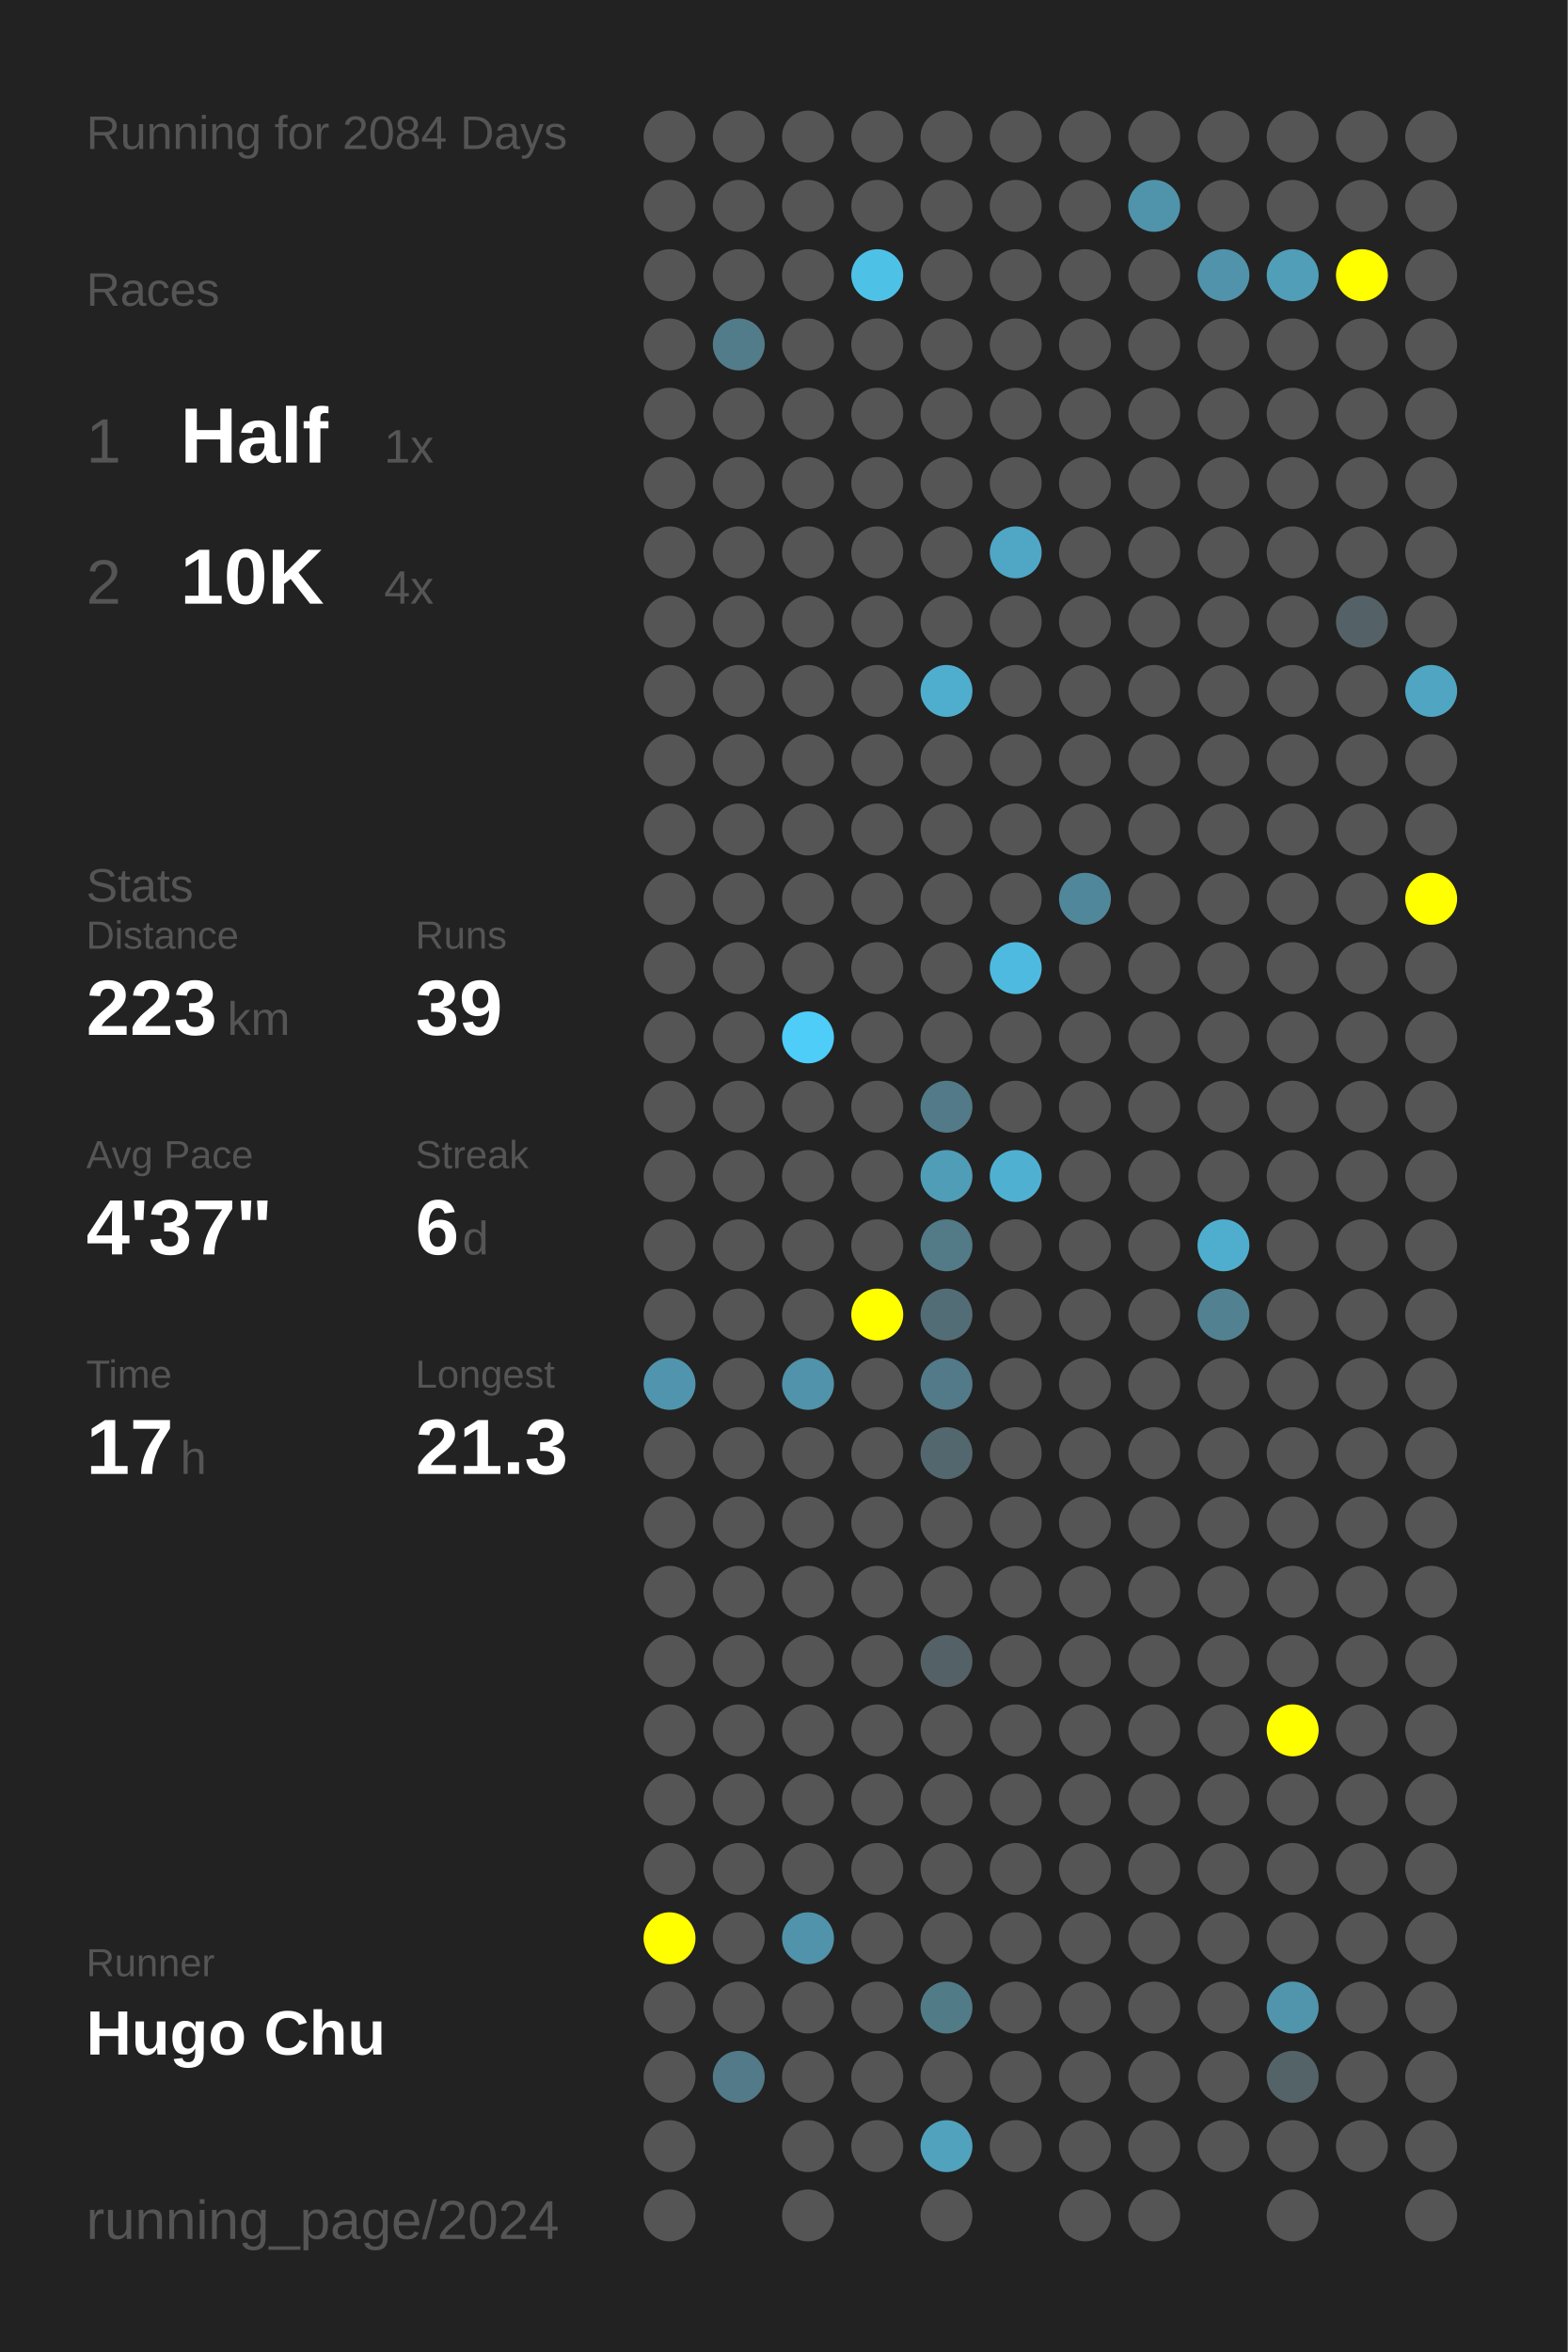
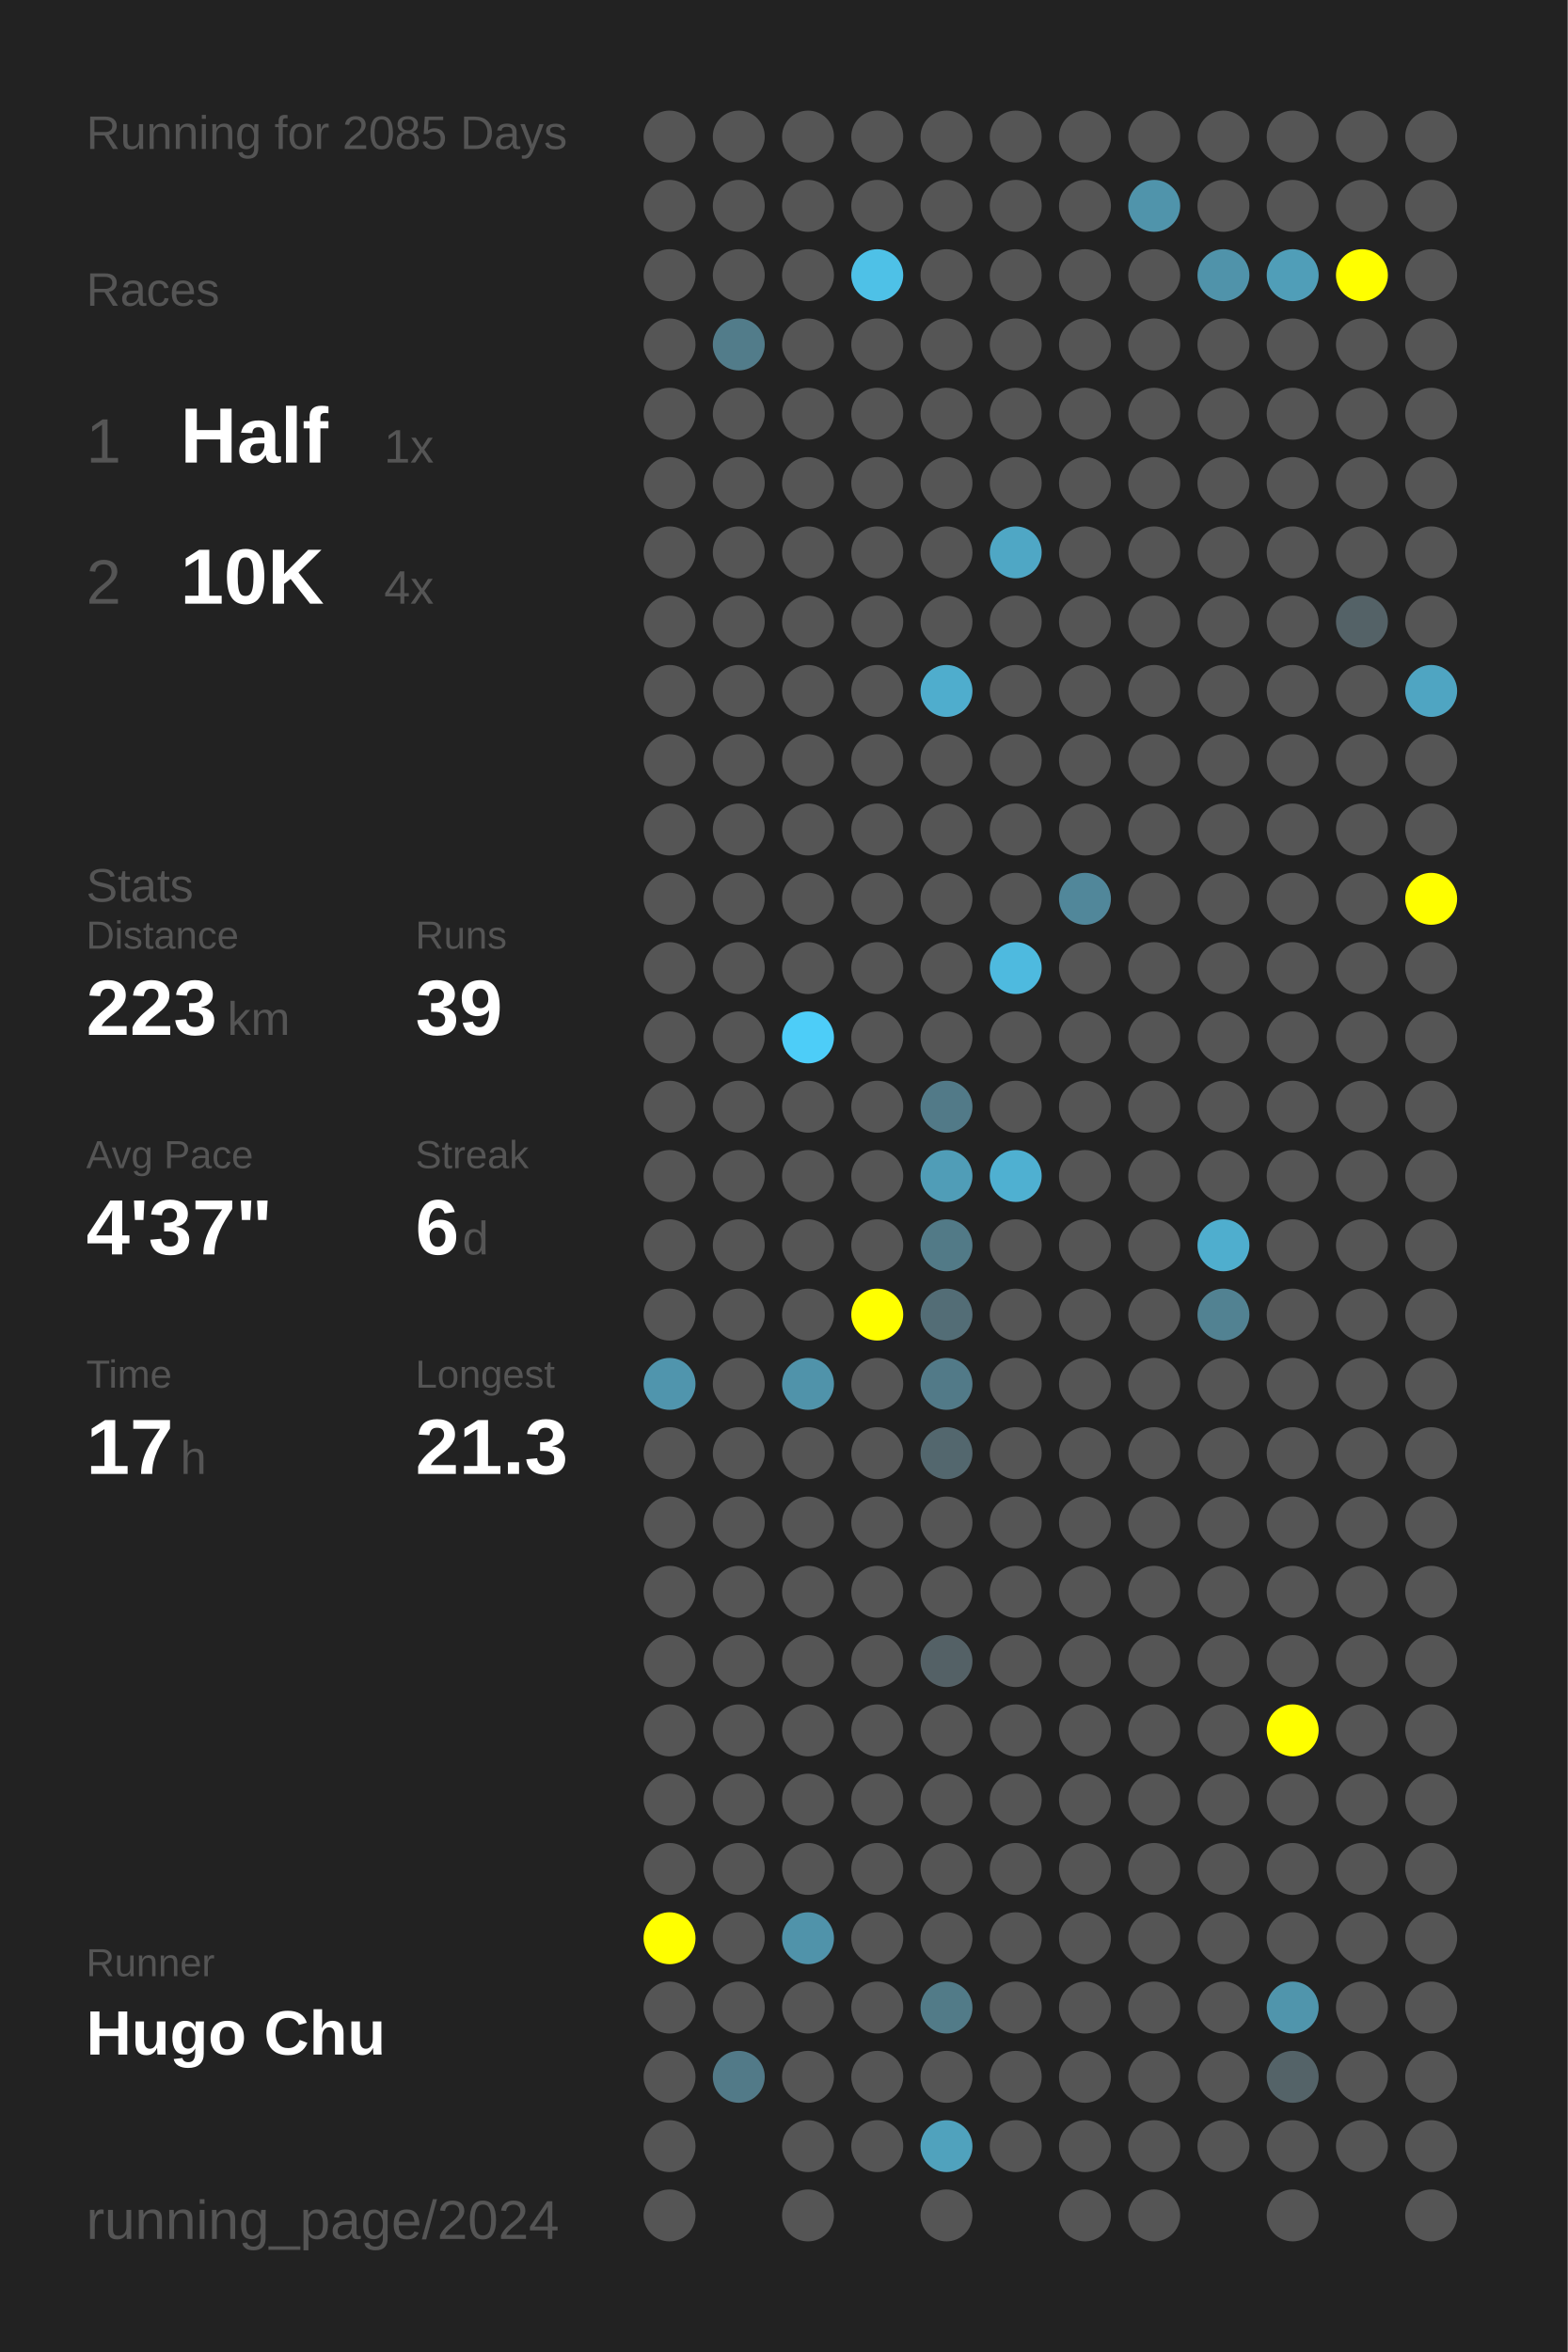
<svg xmlns="http://www.w3.org/2000/svg" baseProfile="full" height="300mm" version="1.1" viewBox="0,0,200,300" width="200mm">
  <defs />
  <rect fill="#222222" height="300" width="200" x="0" y="0" />
-   <text fill="#555555" style="font-size:6px; font-family:Arial;" x="11" y="19">Running for 2084 Days</text>
+   <text fill="#555555" style="font-size:6px; font-family:Arial;" x="11" y="19">Running for 2085 Days</text>
  <text fill="#555555" style="font-size:6px; font-family:Arial;" x="11" y="39">Races</text>
  <text fill="#555555" style="font-size:8px; font-family:Arial;" x="11" y="59">1</text>
  <text fill="#FFFFFF" style="font-size:10px; font-family:Arial; font-weight:bold;" x="23" y="59">Half</text>
  <text fill="#555555" style="font-size:6px; font-family:Arial;" x="49" y="59">1x</text>
  <text fill="#555555" style="font-size:8px; font-family:Arial;" x="11" y="77">2</text>
  <text fill="#FFFFFF" style="font-size:10px; font-family:Arial; font-weight:bold;" x="23" y="77">10K</text>
  <text fill="#555555" style="font-size:6px; font-family:Arial;" x="49" y="77">4x</text>
  <text fill="#555555" style="font-size:6px; font-family:Arial;" x="11" y="115">Stats</text>
  <text fill="#555555" style="font-size:5px; font-family:Arial;" x="11" y="121">Distance</text>
  <text fill="#FFFFFF" style="font-size:10px; font-family:Arial; font-weight:bold;" x="11" y="132">223</text>
  <text fill="#555555" style="font-size:6px; font-family:Arial;" x="29" y="132">km</text>
  <text fill="#555555" style="font-size:5px; font-family:Arial;" x="53" y="121">Runs</text>
  <text fill="#FFFFFF" style="font-size:10px; font-family:Arial; font-weight:bold;" x="53" y="132">39</text>
  <text fill="#555555" style="font-size:5px; font-family:Arial;" x="11" y="149">Avg Pace</text>
  <text fill="#FFFFFF" style="font-size:10px; font-family:Arial; font-weight:bold;" x="11" y="160">4'37"</text>
  <text fill="#555555" style="font-size:5px; font-family:Arial;" x="53" y="149">Streak</text>
  <text fill="#FFFFFF" style="font-size:10px; font-family:Arial; font-weight:bold;" x="53" y="160">6</text>
  <text fill="#555555" style="font-size:6px; font-family:Arial;" x="59" y="160">d</text>
  <text fill="#555555" style="font-size:5px; font-family:Arial;" x="11" y="177">Time</text>
  <text fill="#FFFFFF" style="font-size:10px; font-family:Arial; font-weight:bold;" x="11" y="188">17</text>
  <text fill="#555555" style="font-size:6px; font-family:Arial;" x="23" y="188">h</text>
  <text fill="#555555" style="font-size:5px; font-family:Arial;" x="53" y="177">Longest</text>
  <text fill="#FFFFFF" style="font-size:10px; font-family:Arial; font-weight:bold;" x="53" y="188">21.3</text>
  <text fill="#555555" style="font-size:5px; font-family:Arial;" x="11" y="252.065">Runner</text>
  <text fill="#FFFFFF" style="font-size:8px; font-family:Arial; font-weight:bold;" x="11" y="262.065">Hugo Chu</text>
  <text fill="#555555" style="font-size:7px; font-family:Arial;" x="11" y="285.581">running_page/2024</text>
  <circle cx="85.417" cy="17.419" fill="#555555" r="3.312" />
  <circle cx="85.417" cy="26.258" fill="#555555" r="3.312" />
  <circle cx="85.417" cy="35.097" fill="#555555" r="3.312" />
  <circle cx="85.417" cy="43.935" fill="#555555" r="3.312" />
  <circle cx="85.417" cy="52.774" fill="#555555" r="3.312" />
  <circle cx="85.417" cy="61.613" fill="#555555" r="3.312" />
  <circle cx="85.417" cy="70.452" fill="#555555" r="3.312" />
  <circle cx="85.417" cy="79.29" fill="#555555" r="3.312" />
  <circle cx="85.417" cy="88.129" fill="#555555" r="3.312" />
  <circle cx="85.417" cy="96.968" fill="#555555" r="3.312" />
  <circle cx="85.417" cy="105.806" fill="#555555" r="3.312" />
  <circle cx="85.417" cy="114.645" fill="#555555" r="3.312" />
  <circle cx="85.417" cy="123.484" fill="#555555" r="3.312" />
  <circle cx="85.417" cy="132.323" fill="#555555" r="3.312" />
  <circle cx="85.417" cy="141.161" fill="#555555" r="3.312" />
  <circle cx="85.417" cy="150" fill="#555555" r="3.312" />
  <circle cx="85.417" cy="158.839" fill="#555555" r="3.312" />
  <circle cx="85.417" cy="167.677" fill="#555555" r="3.312" />
  <circle cx="85.417" cy="176.516" fill="#5095ad" r="3.312" />
  <circle cx="85.417" cy="185.355" fill="#555555" r="3.312" />
  <circle cx="85.417" cy="194.194" fill="#555555" r="3.312" />
  <circle cx="85.417" cy="203.032" fill="#555555" r="3.312" />
  <circle cx="85.417" cy="211.871" fill="#555555" r="3.312" />
  <circle cx="85.417" cy="220.71" fill="#555555" r="3.312" />
  <circle cx="85.417" cy="229.548" fill="#555555" r="3.312" />
  <circle cx="85.417" cy="238.387" fill="#555555" r="3.312" />
  <circle cx="85.417" cy="247.226" fill="#FFFF00" r="3.312" />
  <circle cx="85.417" cy="256.065" fill="#555555" r="3.312" />
  <circle cx="85.417" cy="264.903" fill="#555555" r="3.312" />
  <circle cx="85.417" cy="273.742" fill="#555555" r="3.312" />
  <circle cx="85.417" cy="282.581" fill="#555555" r="3.312" />
  <circle cx="94.25" cy="17.419" fill="#555555" r="3.312" />
  <circle cx="94.25" cy="26.258" fill="#555555" r="3.312" />
  <circle cx="94.25" cy="35.097" fill="#555555" r="3.312" />
  <circle cx="94.25" cy="43.935" fill="#527c8a" r="3.312" />
  <circle cx="94.25" cy="52.774" fill="#555555" r="3.312" />
  <circle cx="94.25" cy="61.613" fill="#555555" r="3.312" />
  <circle cx="94.25" cy="70.452" fill="#555555" r="3.312" />
  <circle cx="94.25" cy="79.29" fill="#555555" r="3.312" />
  <circle cx="94.25" cy="88.129" fill="#555555" r="3.312" />
  <circle cx="94.25" cy="96.968" fill="#555555" r="3.312" />
  <circle cx="94.25" cy="105.806" fill="#555555" r="3.312" />
  <circle cx="94.25" cy="114.645" fill="#555555" r="3.312" />
  <circle cx="94.25" cy="123.484" fill="#555555" r="3.312" />
  <circle cx="94.25" cy="132.323" fill="#555555" r="3.312" />
  <circle cx="94.25" cy="141.161" fill="#555555" r="3.312" />
  <circle cx="94.25" cy="150" fill="#555555" r="3.312" />
  <circle cx="94.25" cy="158.839" fill="#555555" r="3.312" />
  <circle cx="94.25" cy="167.677" fill="#555555" r="3.312" />
  <circle cx="94.25" cy="176.516" fill="#555555" r="3.312" />
  <circle cx="94.25" cy="185.355" fill="#555555" r="3.312" />
  <circle cx="94.25" cy="194.194" fill="#555555" r="3.312" />
  <circle cx="94.25" cy="203.032" fill="#555555" r="3.312" />
  <circle cx="94.25" cy="211.871" fill="#555555" r="3.312" />
  <circle cx="94.25" cy="220.71" fill="#555555" r="3.312" />
  <circle cx="94.25" cy="229.548" fill="#555555" r="3.312" />
  <circle cx="94.25" cy="238.387" fill="#555555" r="3.312" />
  <circle cx="94.25" cy="247.226" fill="#555555" r="3.312" />
  <circle cx="94.25" cy="256.065" fill="#555555" r="3.312" />
  <circle cx="94.25" cy="264.903" fill="#527a88" r="3.312" />
  <circle cx="103.083" cy="17.419" fill="#555555" r="3.312" />
  <circle cx="103.083" cy="26.258" fill="#555555" r="3.312" />
  <circle cx="103.083" cy="35.097" fill="#555555" r="3.312" />
  <circle cx="103.083" cy="43.935" fill="#555555" r="3.312" />
  <circle cx="103.083" cy="52.774" fill="#555555" r="3.312" />
  <circle cx="103.083" cy="61.613" fill="#555555" r="3.312" />
  <circle cx="103.083" cy="70.452" fill="#555555" r="3.312" />
  <circle cx="103.083" cy="79.29" fill="#555555" r="3.312" />
  <circle cx="103.083" cy="88.129" fill="#555555" r="3.312" />
  <circle cx="103.083" cy="96.968" fill="#555555" r="3.312" />
  <circle cx="103.083" cy="105.806" fill="#555555" r="3.312" />
  <circle cx="103.083" cy="114.645" fill="#555555" r="3.312" />
  <circle cx="103.083" cy="123.484" fill="#555555" r="3.312" />
  <circle cx="103.083" cy="132.323" fill="#4dcdf8" r="3.312" />
  <circle cx="103.083" cy="141.161" fill="#555555" r="3.312" />
  <circle cx="103.083" cy="150" fill="#555555" r="3.312" />
  <circle cx="103.083" cy="158.839" fill="#555555" r="3.312" />
  <circle cx="103.083" cy="167.677" fill="#555555" r="3.312" />
  <circle cx="103.083" cy="176.516" fill="#5093aa" r="3.312" />
  <circle cx="103.083" cy="185.355" fill="#555555" r="3.312" />
  <circle cx="103.083" cy="194.194" fill="#555555" r="3.312" />
  <circle cx="103.083" cy="203.032" fill="#555555" r="3.312" />
  <circle cx="103.083" cy="211.871" fill="#555555" r="3.312" />
  <circle cx="103.083" cy="220.71" fill="#555555" r="3.312" />
  <circle cx="103.083" cy="229.548" fill="#555555" r="3.312" />
  <circle cx="103.083" cy="238.387" fill="#555555" r="3.312" />
  <circle cx="103.083" cy="247.226" fill="#5093aa" r="3.312" />
  <circle cx="103.083" cy="256.065" fill="#555555" r="3.312" />
  <circle cx="103.083" cy="264.903" fill="#555555" r="3.312" />
  <circle cx="103.083" cy="273.742" fill="#555555" r="3.312" />
  <circle cx="103.083" cy="282.581" fill="#555555" r="3.312" />
  <circle cx="111.917" cy="17.419" fill="#555555" r="3.312" />
  <circle cx="111.917" cy="26.258" fill="#555555" r="3.312" />
  <circle cx="111.917" cy="35.097" fill="#4ec1e7" r="3.312" />
  <circle cx="111.917" cy="43.935" fill="#555555" r="3.312" />
  <circle cx="111.917" cy="52.774" fill="#555555" r="3.312" />
  <circle cx="111.917" cy="61.613" fill="#555555" r="3.312" />
  <circle cx="111.917" cy="70.452" fill="#555555" r="3.312" />
  <circle cx="111.917" cy="79.29" fill="#555555" r="3.312" />
  <circle cx="111.917" cy="88.129" fill="#555555" r="3.312" />
  <circle cx="111.917" cy="96.968" fill="#555555" r="3.312" />
  <circle cx="111.917" cy="105.806" fill="#555555" r="3.312" />
  <circle cx="111.917" cy="114.645" fill="#555555" r="3.312" />
  <circle cx="111.917" cy="123.484" fill="#555555" r="3.312" />
  <circle cx="111.917" cy="132.323" fill="#555555" r="3.312" />
  <circle cx="111.917" cy="141.161" fill="#555555" r="3.312" />
  <circle cx="111.917" cy="150" fill="#555555" r="3.312" />
  <circle cx="111.917" cy="158.839" fill="#555555" r="3.312" />
  <circle cx="111.917" cy="167.677" fill="#FFFF00" r="3.312" />
  <circle cx="111.917" cy="176.516" fill="#555555" r="3.312" />
  <circle cx="111.917" cy="185.355" fill="#555555" r="3.312" />
  <circle cx="111.917" cy="194.194" fill="#555555" r="3.312" />
  <circle cx="111.917" cy="203.032" fill="#555555" r="3.312" />
  <circle cx="111.917" cy="211.871" fill="#555555" r="3.312" />
  <circle cx="111.917" cy="220.71" fill="#555555" r="3.312" />
  <circle cx="111.917" cy="229.548" fill="#555555" r="3.312" />
  <circle cx="111.917" cy="238.387" fill="#555555" r="3.312" />
  <circle cx="111.917" cy="247.226" fill="#555555" r="3.312" />
  <circle cx="111.917" cy="256.065" fill="#555555" r="3.312" />
  <circle cx="111.917" cy="264.903" fill="#555555" r="3.312" />
  <circle cx="111.917" cy="273.742" fill="#555555" r="3.312" />
  <circle cx="120.75" cy="17.419" fill="#555555" r="3.312" />
  <circle cx="120.75" cy="26.258" fill="#555555" r="3.312" />
  <circle cx="120.75" cy="35.097" fill="#555555" r="3.312" />
  <circle cx="120.75" cy="43.935" fill="#555555" r="3.312" />
  <circle cx="120.75" cy="52.774" fill="#555555" r="3.312" />
  <circle cx="120.75" cy="61.613" fill="#555555" r="3.312" />
  <circle cx="120.75" cy="70.452" fill="#555555" r="3.312" />
  <circle cx="120.75" cy="79.29" fill="#555555" r="3.312" />
  <circle cx="120.75" cy="88.129" fill="#4fadcd" r="3.312" />
  <circle cx="120.75" cy="96.968" fill="#555555" r="3.312" />
  <circle cx="120.75" cy="105.806" fill="#555555" r="3.312" />
  <circle cx="120.75" cy="114.645" fill="#555555" r="3.312" />
  <circle cx="120.75" cy="123.484" fill="#555555" r="3.312" />
  <circle cx="120.75" cy="132.323" fill="#555555" r="3.312" />
  <circle cx="120.75" cy="141.161" fill="#527a88" r="3.312" />
  <circle cx="120.75" cy="150" fill="#509db7" r="3.312" />
  <circle cx="120.75" cy="158.839" fill="#527a87" r="3.312" />
  <circle cx="120.75" cy="167.677" fill="#536d76" r="3.312" />
  <circle cx="120.75" cy="176.516" fill="#527a88" r="3.312" />
  <circle cx="120.75" cy="185.355" fill="#53676e" r="3.312" />
  <circle cx="120.75" cy="194.194" fill="#555555" r="3.312" />
  <circle cx="120.75" cy="203.032" fill="#555555" r="3.312" />
  <circle cx="120.75" cy="211.871" fill="#546166" r="3.312" />
  <circle cx="120.75" cy="220.71" fill="#555555" r="3.312" />
  <circle cx="120.75" cy="229.548" fill="#555555" r="3.312" />
  <circle cx="120.75" cy="238.387" fill="#555555" r="3.312" />
  <circle cx="120.75" cy="247.226" fill="#555555" r="3.312" />
  <circle cx="120.75" cy="256.065" fill="#527b88" r="3.312" />
  <circle cx="120.75" cy="264.903" fill="#555555" r="3.312" />
  <circle cx="120.75" cy="273.742" fill="#50a2bd" r="3.312" />
  <circle cx="120.75" cy="282.581" fill="#555555" r="3.312" />
  <circle cx="129.583" cy="17.419" fill="#555555" r="3.312" />
  <circle cx="129.583" cy="26.258" fill="#555555" r="3.312" />
  <circle cx="129.583" cy="35.097" fill="#555555" r="3.312" />
  <circle cx="129.583" cy="43.935" fill="#555555" r="3.312" />
  <circle cx="129.583" cy="52.774" fill="#555555" r="3.312" />
  <circle cx="129.583" cy="61.613" fill="#555555" r="3.312" />
  <circle cx="129.583" cy="70.452" fill="#4fa7c5" r="3.312" />
  <circle cx="129.583" cy="79.29" fill="#555555" r="3.312" />
  <circle cx="129.583" cy="88.129" fill="#555555" r="3.312" />
  <circle cx="129.583" cy="96.968" fill="#555555" r="3.312" />
  <circle cx="129.583" cy="105.806" fill="#555555" r="3.312" />
  <circle cx="129.583" cy="114.645" fill="#555555" r="3.312" />
  <circle cx="129.583" cy="123.484" fill="#4ebadf" r="3.312" />
  <circle cx="129.583" cy="132.323" fill="#555555" r="3.312" />
  <circle cx="129.583" cy="141.161" fill="#555555" r="3.312" />
  <circle cx="129.583" cy="150" fill="#4fb0d1" r="3.312" />
  <circle cx="129.583" cy="158.839" fill="#555555" r="3.312" />
  <circle cx="129.583" cy="167.677" fill="#555555" r="3.312" />
  <circle cx="129.583" cy="176.516" fill="#555555" r="3.312" />
  <circle cx="129.583" cy="185.355" fill="#555555" r="3.312" />
  <circle cx="129.583" cy="194.194" fill="#555555" r="3.312" />
  <circle cx="129.583" cy="203.032" fill="#555555" r="3.312" />
  <circle cx="129.583" cy="211.871" fill="#555555" r="3.312" />
  <circle cx="129.583" cy="220.71" fill="#555555" r="3.312" />
  <circle cx="129.583" cy="229.548" fill="#555555" r="3.312" />
  <circle cx="129.583" cy="238.387" fill="#555555" r="3.312" />
  <circle cx="129.583" cy="247.226" fill="#555555" r="3.312" />
  <circle cx="129.583" cy="256.065" fill="#555555" r="3.312" />
  <circle cx="129.583" cy="264.903" fill="#555555" r="3.312" />
  <circle cx="129.583" cy="273.742" fill="#555555" r="3.312" />
  <circle cx="138.417" cy="17.419" fill="#555555" r="3.312" />
  <circle cx="138.417" cy="26.258" fill="#555555" r="3.312" />
  <circle cx="138.417" cy="35.097" fill="#555555" r="3.312" />
  <circle cx="138.417" cy="43.935" fill="#555555" r="3.312" />
  <circle cx="138.417" cy="52.774" fill="#555555" r="3.312" />
  <circle cx="138.417" cy="61.613" fill="#555555" r="3.312" />
  <circle cx="138.417" cy="70.452" fill="#555555" r="3.312" />
  <circle cx="138.417" cy="79.29" fill="#555555" r="3.312" />
  <circle cx="138.417" cy="88.129" fill="#555555" r="3.312" />
  <circle cx="138.417" cy="96.968" fill="#555555" r="3.312" />
  <circle cx="138.417" cy="105.806" fill="#555555" r="3.312" />
  <circle cx="138.417" cy="114.645" fill="#51879a" r="3.312" />
  <circle cx="138.417" cy="123.484" fill="#555555" r="3.312" />
  <circle cx="138.417" cy="132.323" fill="#555555" r="3.312" />
  <circle cx="138.417" cy="141.161" fill="#555555" r="3.312" />
  <circle cx="138.417" cy="150" fill="#555555" r="3.312" />
  <circle cx="138.417" cy="158.839" fill="#555555" r="3.312" />
  <circle cx="138.417" cy="167.677" fill="#555555" r="3.312" />
  <circle cx="138.417" cy="176.516" fill="#555555" r="3.312" />
  <circle cx="138.417" cy="185.355" fill="#555555" r="3.312" />
  <circle cx="138.417" cy="194.194" fill="#555555" r="3.312" />
  <circle cx="138.417" cy="203.032" fill="#555555" r="3.312" />
  <circle cx="138.417" cy="211.871" fill="#555555" r="3.312" />
  <circle cx="138.417" cy="220.71" fill="#555555" r="3.312" />
  <circle cx="138.417" cy="229.548" fill="#555555" r="3.312" />
  <circle cx="138.417" cy="238.387" fill="#555555" r="3.312" />
  <circle cx="138.417" cy="247.226" fill="#555555" r="3.312" />
  <circle cx="138.417" cy="256.065" fill="#555555" r="3.312" />
  <circle cx="138.417" cy="264.903" fill="#555555" r="3.312" />
  <circle cx="138.417" cy="273.742" fill="#555555" r="3.312" />
  <circle cx="138.417" cy="282.581" fill="#555555" r="3.312" />
  <circle cx="147.25" cy="17.419" fill="#555555" r="3.312" />
  <circle cx="147.25" cy="26.258" fill="#5094ab" r="3.312" />
  <circle cx="147.25" cy="35.097" fill="#555555" r="3.312" />
  <circle cx="147.25" cy="43.935" fill="#555555" r="3.312" />
  <circle cx="147.25" cy="52.774" fill="#555555" r="3.312" />
  <circle cx="147.25" cy="61.613" fill="#555555" r="3.312" />
  <circle cx="147.25" cy="70.452" fill="#555555" r="3.312" />
  <circle cx="147.25" cy="79.29" fill="#555555" r="3.312" />
  <circle cx="147.25" cy="88.129" fill="#555555" r="3.312" />
  <circle cx="147.25" cy="96.968" fill="#555555" r="3.312" />
  <circle cx="147.25" cy="105.806" fill="#555555" r="3.312" />
  <circle cx="147.25" cy="114.645" fill="#555555" r="3.312" />
  <circle cx="147.25" cy="123.484" fill="#555555" r="3.312" />
  <circle cx="147.25" cy="132.323" fill="#555555" r="3.312" />
  <circle cx="147.25" cy="141.161" fill="#555555" r="3.312" />
  <circle cx="147.25" cy="150" fill="#555555" r="3.312" />
  <circle cx="147.25" cy="158.839" fill="#555555" r="3.312" />
  <circle cx="147.25" cy="167.677" fill="#555555" r="3.312" />
  <circle cx="147.25" cy="176.516" fill="#555555" r="3.312" />
  <circle cx="147.25" cy="185.355" fill="#555555" r="3.312" />
  <circle cx="147.25" cy="194.194" fill="#555555" r="3.312" />
  <circle cx="147.25" cy="203.032" fill="#555555" r="3.312" />
  <circle cx="147.25" cy="211.871" fill="#555555" r="3.312" />
  <circle cx="147.25" cy="220.71" fill="#555555" r="3.312" />
  <circle cx="147.25" cy="229.548" fill="#555555" r="3.312" />
  <circle cx="147.25" cy="238.387" fill="#555555" r="3.312" />
  <circle cx="147.25" cy="247.226" fill="#555555" r="3.312" />
  <circle cx="147.25" cy="256.065" fill="#555555" r="3.312" />
  <circle cx="147.25" cy="264.903" fill="#555555" r="3.312" />
  <circle cx="147.25" cy="273.742" fill="#555555" r="3.312" />
  <circle cx="147.25" cy="282.581" fill="#555555" r="3.312" />
  <circle cx="156.083" cy="17.419" fill="#555555" r="3.312" />
  <circle cx="156.083" cy="26.258" fill="#555555" r="3.312" />
  <circle cx="156.083" cy="35.097" fill="#5093aa" r="3.312" />
  <circle cx="156.083" cy="43.935" fill="#555555" r="3.312" />
  <circle cx="156.083" cy="52.774" fill="#555555" r="3.312" />
  <circle cx="156.083" cy="61.613" fill="#555555" r="3.312" />
  <circle cx="156.083" cy="70.452" fill="#555555" r="3.312" />
  <circle cx="156.083" cy="79.29" fill="#555555" r="3.312" />
  <circle cx="156.083" cy="88.129" fill="#555555" r="3.312" />
  <circle cx="156.083" cy="96.968" fill="#555555" r="3.312" />
  <circle cx="156.083" cy="105.806" fill="#555555" r="3.312" />
  <circle cx="156.083" cy="114.645" fill="#555555" r="3.312" />
  <circle cx="156.083" cy="123.484" fill="#555555" r="3.312" />
  <circle cx="156.083" cy="132.323" fill="#555555" r="3.312" />
  <circle cx="156.083" cy="141.161" fill="#555555" r="3.312" />
  <circle cx="156.083" cy="150" fill="#555555" r="3.312" />
  <circle cx="156.083" cy="158.839" fill="#4faece" r="3.312" />
  <circle cx="156.083" cy="167.677" fill="#528292" r="3.312" />
  <circle cx="156.083" cy="176.516" fill="#555555" r="3.312" />
  <circle cx="156.083" cy="185.355" fill="#555555" r="3.312" />
  <circle cx="156.083" cy="194.194" fill="#555555" r="3.312" />
  <circle cx="156.083" cy="203.032" fill="#555555" r="3.312" />
  <circle cx="156.083" cy="211.871" fill="#555555" r="3.312" />
  <circle cx="156.083" cy="220.71" fill="#555555" r="3.312" />
  <circle cx="156.083" cy="229.548" fill="#555555" r="3.312" />
  <circle cx="156.083" cy="238.387" fill="#555555" r="3.312" />
  <circle cx="156.083" cy="247.226" fill="#555555" r="3.312" />
  <circle cx="156.083" cy="256.065" fill="#555555" r="3.312" />
  <circle cx="156.083" cy="264.903" fill="#555555" r="3.312" />
  <circle cx="156.083" cy="273.742" fill="#555555" r="3.312" />
  <circle cx="164.917" cy="17.419" fill="#555555" r="3.312" />
  <circle cx="164.917" cy="26.258" fill="#555555" r="3.312" />
  <circle cx="164.917" cy="35.097" fill="#509eb8" r="3.312" />
  <circle cx="164.917" cy="43.935" fill="#555555" r="3.312" />
  <circle cx="164.917" cy="52.774" fill="#555555" r="3.312" />
  <circle cx="164.917" cy="61.613" fill="#555555" r="3.312" />
  <circle cx="164.917" cy="70.452" fill="#555555" r="3.312" />
  <circle cx="164.917" cy="79.29" fill="#555555" r="3.312" />
  <circle cx="164.917" cy="88.129" fill="#555555" r="3.312" />
  <circle cx="164.917" cy="96.968" fill="#555555" r="3.312" />
  <circle cx="164.917" cy="105.806" fill="#555555" r="3.312" />
  <circle cx="164.917" cy="114.645" fill="#555555" r="3.312" />
  <circle cx="164.917" cy="123.484" fill="#555555" r="3.312" />
  <circle cx="164.917" cy="132.323" fill="#555555" r="3.312" />
  <circle cx="164.917" cy="141.161" fill="#555555" r="3.312" />
  <circle cx="164.917" cy="150" fill="#555555" r="3.312" />
  <circle cx="164.917" cy="158.839" fill="#555555" r="3.312" />
  <circle cx="164.917" cy="167.677" fill="#555555" r="3.312" />
  <circle cx="164.917" cy="176.516" fill="#555555" r="3.312" />
  <circle cx="164.917" cy="185.355" fill="#555555" r="3.312" />
  <circle cx="164.917" cy="194.194" fill="#555555" r="3.312" />
  <circle cx="164.917" cy="203.032" fill="#555555" r="3.312" />
  <circle cx="164.917" cy="211.871" fill="#555555" r="3.312" />
  <circle cx="164.917" cy="220.71" fill="#FFFF00" r="3.312" />
  <circle cx="164.917" cy="229.548" fill="#555555" r="3.312" />
  <circle cx="164.917" cy="238.387" fill="#555555" r="3.312" />
  <circle cx="164.917" cy="247.226" fill="#555555" r="3.312" />
  <circle cx="164.917" cy="256.065" fill="#5095ac" r="3.312" />
  <circle cx="164.917" cy="264.903" fill="#546368" r="3.312" />
  <circle cx="164.917" cy="273.742" fill="#555555" r="3.312" />
  <circle cx="164.917" cy="282.581" fill="#555555" r="3.312" />
  <circle cx="173.75" cy="17.419" fill="#555555" r="3.312" />
  <circle cx="173.75" cy="26.258" fill="#555555" r="3.312" />
  <circle cx="173.75" cy="35.097" fill="#FFFF00" r="3.312" />
  <circle cx="173.75" cy="43.935" fill="#555555" r="3.312" />
  <circle cx="173.75" cy="52.774" fill="#555555" r="3.312" />
  <circle cx="173.75" cy="61.613" fill="#555555" r="3.312" />
  <circle cx="173.75" cy="70.452" fill="#555555" r="3.312" />
  <circle cx="173.75" cy="79.29" fill="#546267" r="3.312" />
  <circle cx="173.75" cy="88.129" fill="#555555" r="3.312" />
  <circle cx="173.75" cy="96.968" fill="#555555" r="3.312" />
  <circle cx="173.75" cy="105.806" fill="#555555" r="3.312" />
  <circle cx="173.75" cy="114.645" fill="#555555" r="3.312" />
  <circle cx="173.75" cy="123.484" fill="#555555" r="3.312" />
  <circle cx="173.75" cy="132.323" fill="#555555" r="3.312" />
  <circle cx="173.75" cy="141.161" fill="#555555" r="3.312" />
  <circle cx="173.75" cy="150" fill="#555555" r="3.312" />
  <circle cx="173.75" cy="158.839" fill="#555555" r="3.312" />
  <circle cx="173.75" cy="167.677" fill="#555555" r="3.312" />
  <circle cx="173.75" cy="176.516" fill="#555555" r="3.312" />
  <circle cx="173.75" cy="185.355" fill="#555555" r="3.312" />
  <circle cx="173.75" cy="194.194" fill="#555555" r="3.312" />
  <circle cx="173.75" cy="203.032" fill="#555555" r="3.312" />
  <circle cx="173.75" cy="211.871" fill="#555555" r="3.312" />
  <circle cx="173.75" cy="220.71" fill="#555555" r="3.312" />
  <circle cx="173.75" cy="229.548" fill="#555555" r="3.312" />
  <circle cx="173.75" cy="238.387" fill="#555555" r="3.312" />
  <circle cx="173.75" cy="247.226" fill="#555555" r="3.312" />
  <circle cx="173.75" cy="256.065" fill="#555555" r="3.312" />
  <circle cx="173.75" cy="264.903" fill="#555555" r="3.312" />
  <circle cx="173.75" cy="273.742" fill="#555555" r="3.312" />
  <circle cx="182.583" cy="17.419" fill="#555555" r="3.312" />
  <circle cx="182.583" cy="26.258" fill="#555555" r="3.312" />
  <circle cx="182.583" cy="35.097" fill="#555555" r="3.312" />
  <circle cx="182.583" cy="43.935" fill="#555555" r="3.312" />
  <circle cx="182.583" cy="52.774" fill="#555555" r="3.312" />
  <circle cx="182.583" cy="61.613" fill="#555555" r="3.312" />
  <circle cx="182.583" cy="70.452" fill="#555555" r="3.312" />
  <circle cx="182.583" cy="79.29" fill="#555555" r="3.312" />
  <circle cx="182.583" cy="88.129" fill="#4fa5c2" r="3.312" />
  <circle cx="182.583" cy="96.968" fill="#555555" r="3.312" />
  <circle cx="182.583" cy="105.806" fill="#555555" r="3.312" />
  <circle cx="182.583" cy="114.645" fill="#FFFF00" r="3.312" />
  <circle cx="182.583" cy="123.484" fill="#555555" r="3.312" />
  <circle cx="182.583" cy="132.323" fill="#555555" r="3.312" />
  <circle cx="182.583" cy="141.161" fill="#555555" r="3.312" />
  <circle cx="182.583" cy="150" fill="#555555" r="3.312" />
  <circle cx="182.583" cy="158.839" fill="#555555" r="3.312" />
  <circle cx="182.583" cy="167.677" fill="#555555" r="3.312" />
  <circle cx="182.583" cy="176.516" fill="#555555" r="3.312" />
  <circle cx="182.583" cy="185.355" fill="#555555" r="3.312" />
  <circle cx="182.583" cy="194.194" fill="#555555" r="3.312" />
  <circle cx="182.583" cy="203.032" fill="#555555" r="3.312" />
  <circle cx="182.583" cy="211.871" fill="#555555" r="3.312" />
  <circle cx="182.583" cy="220.71" fill="#555555" r="3.312" />
  <circle cx="182.583" cy="229.548" fill="#555555" r="3.312" />
  <circle cx="182.583" cy="238.387" fill="#555555" r="3.312" />
  <circle cx="182.583" cy="247.226" fill="#555555" r="3.312" />
  <circle cx="182.583" cy="256.065" fill="#555555" r="3.312" />
  <circle cx="182.583" cy="264.903" fill="#555555" r="3.312" />
  <circle cx="182.583" cy="273.742" fill="#555555" r="3.312" />
  <circle cx="182.583" cy="282.581" fill="#555555" r="3.312" />
</svg>
